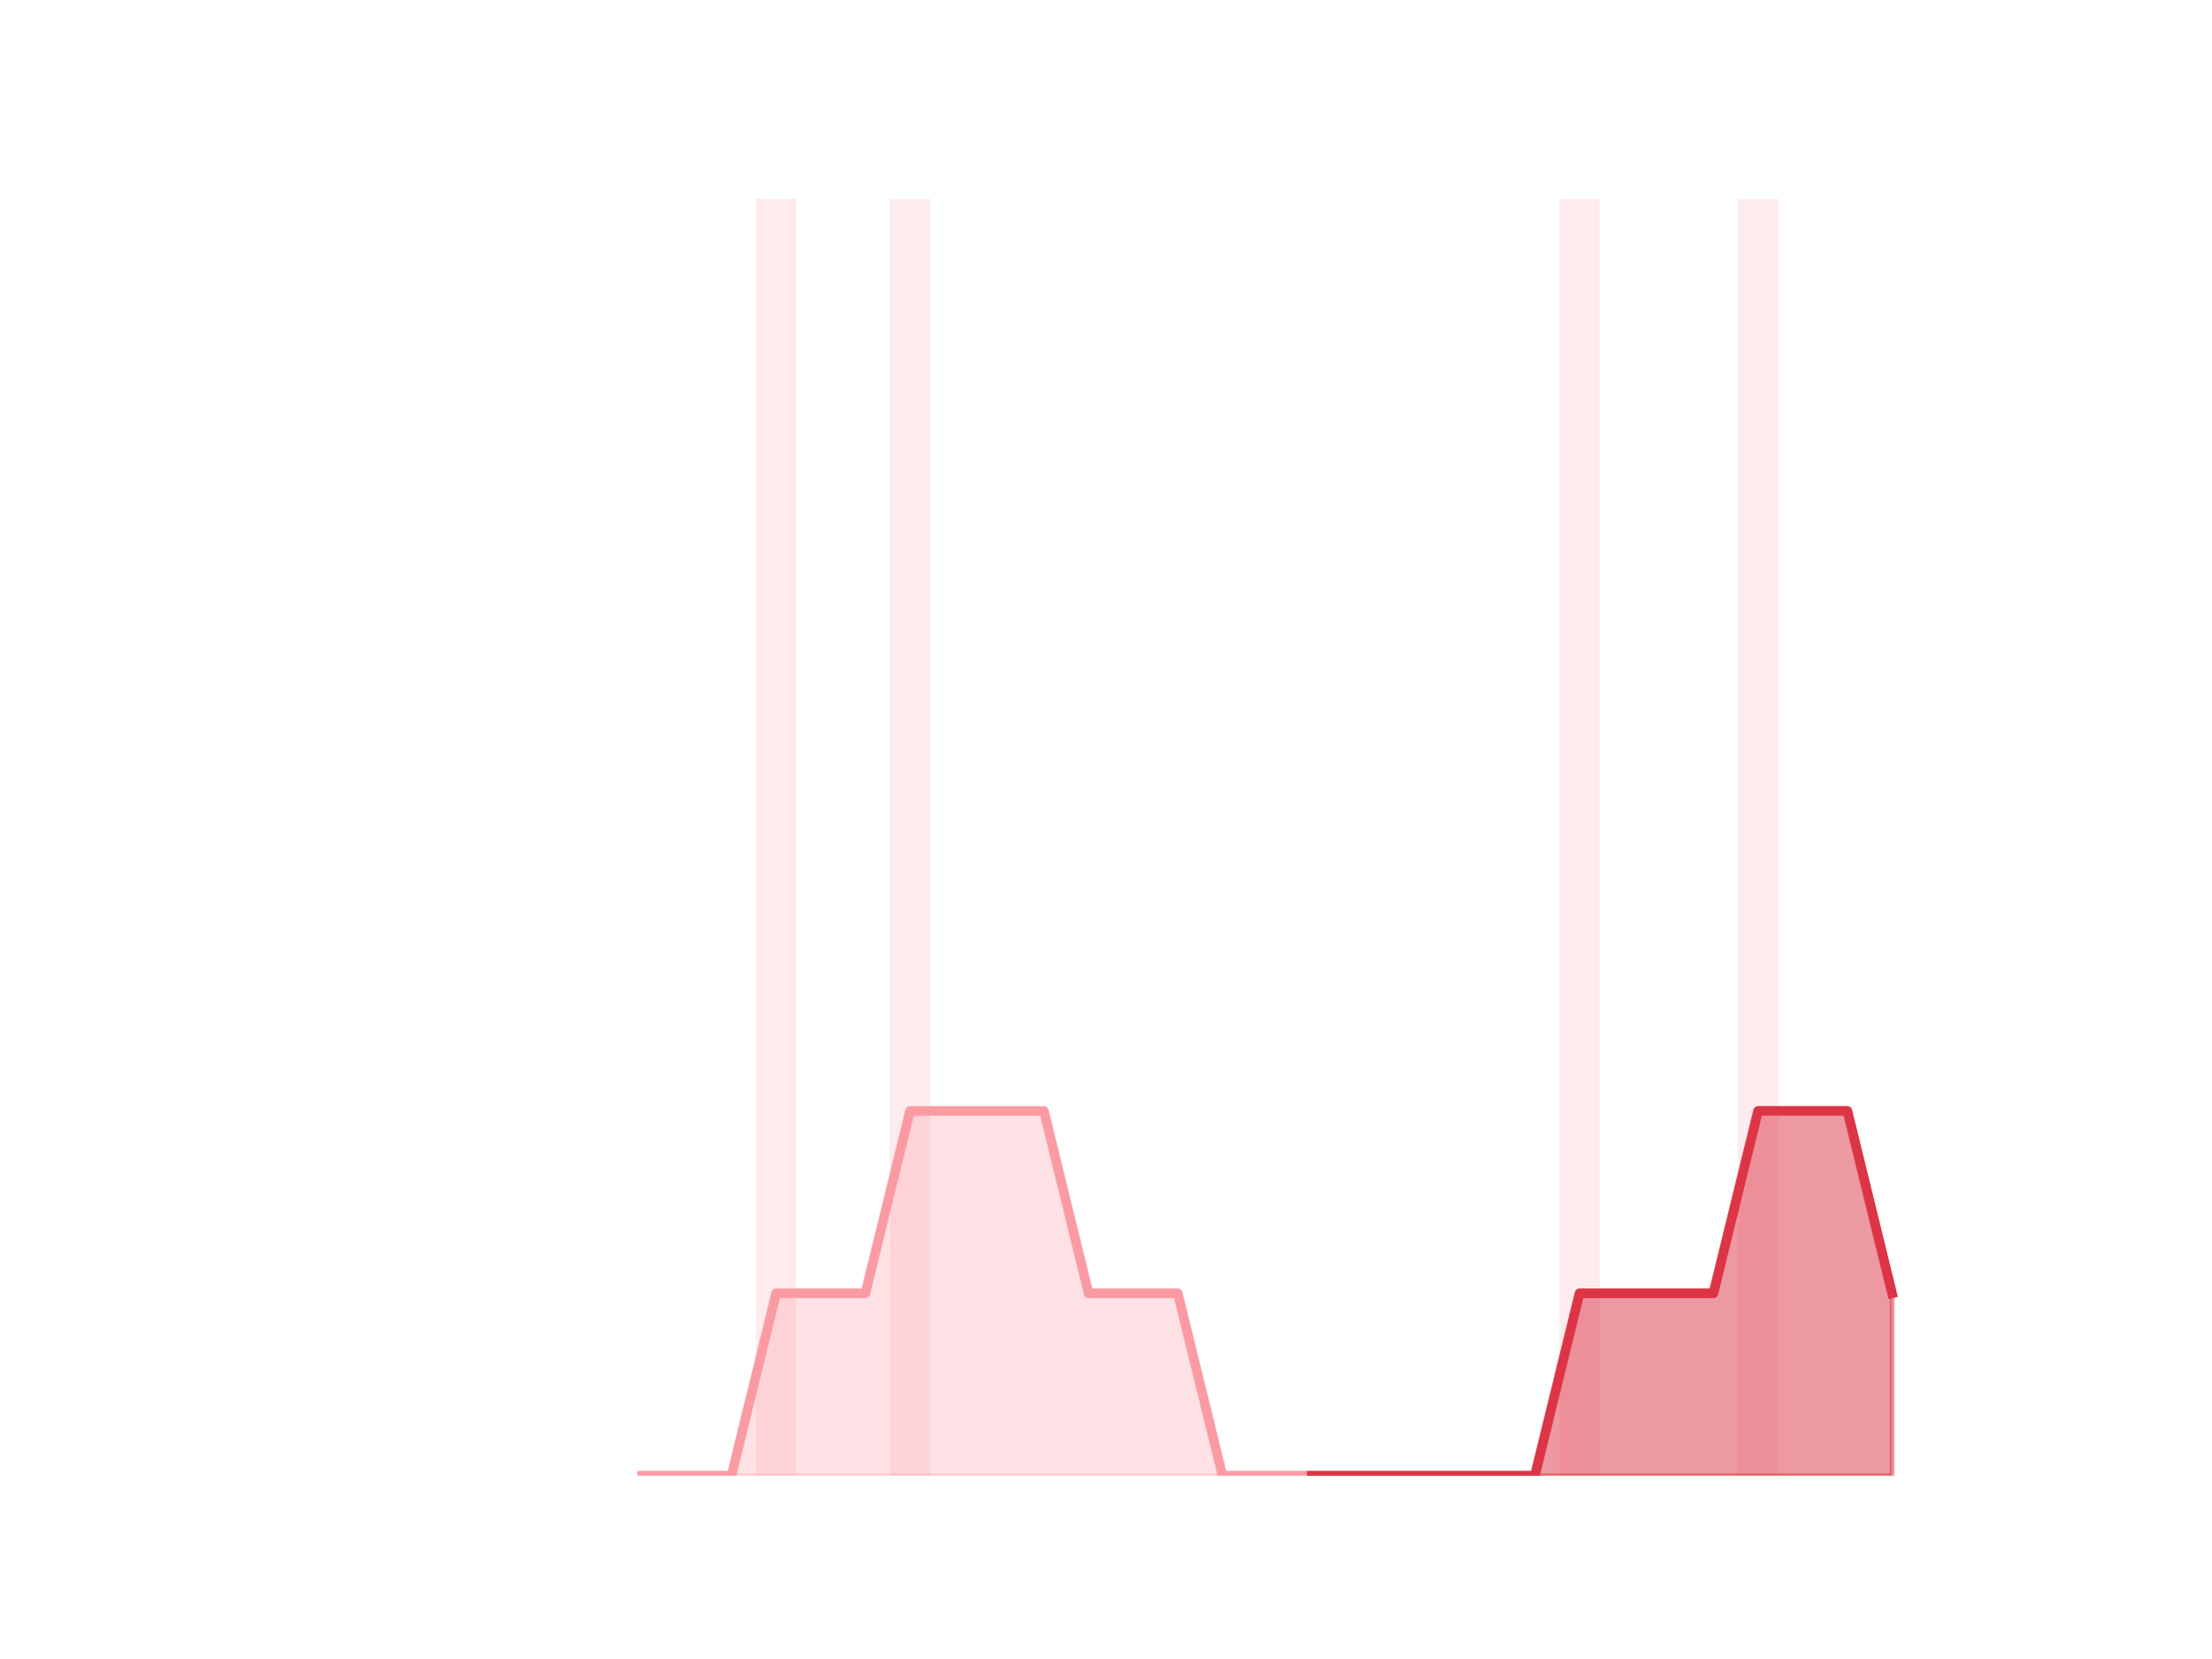
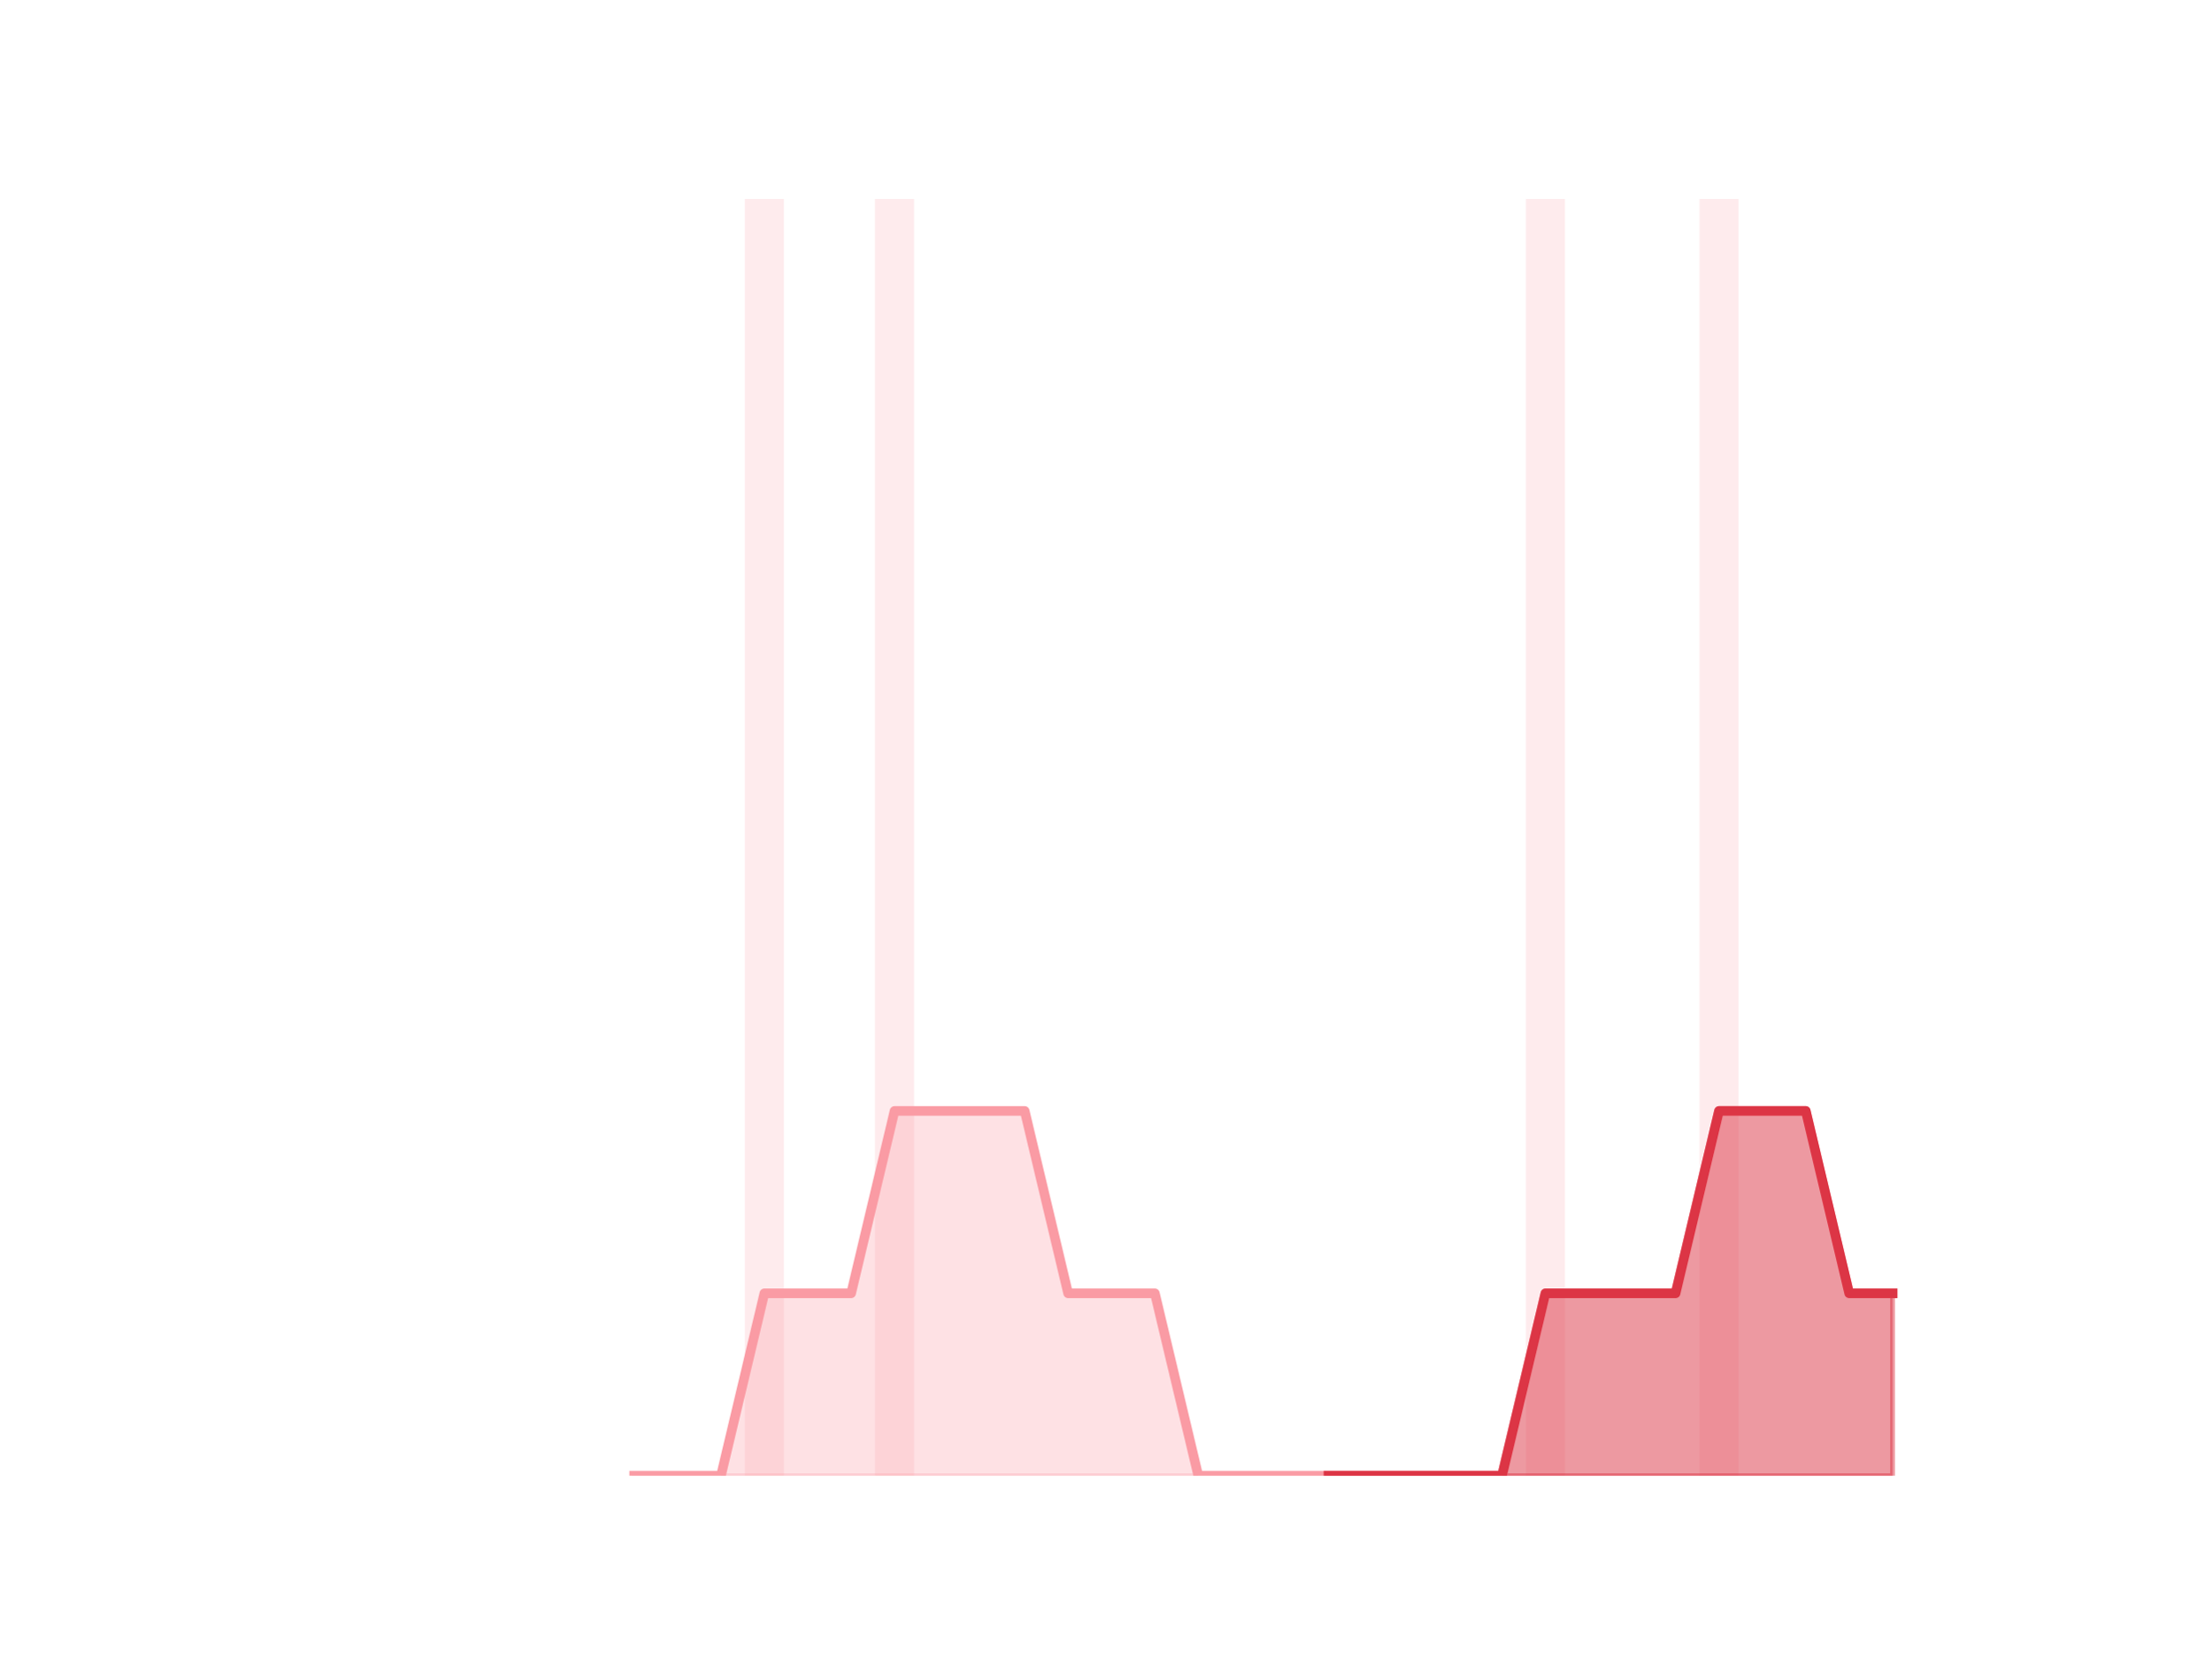
<svg xmlns="http://www.w3.org/2000/svg" xmlns:xlink="http://www.w3.org/1999/xlink" height="345.6pt" version="1.1" viewBox="0 0 460.8 345.6" width="460.8pt">
  <defs>
    <style type="text/css">*{stroke-linecap:butt;stroke-linejoin:round;}</style>
  </defs>
  <g id="figure_1">
    <g id="patch_1">
      <path d="M 0 345.6  L 460.8 345.6  L 460.8 0  L 0 0  z " style="fill:none;" />
    </g>
    <g id="axes_1">
      <g id="patch_2">
-         <path clip-path="url(#p54d5e1da16)" d="M 73.833 307.584  L 82.205 307.584  L 82.205 307.584  L 73.833 307.584  z " style="fill:#fa9ba4;opacity:0.2;" />
+         <path clip-path="url(#p7c9d5ae9cd)" d="M 73.833 307.584  L 81.972 307.584  L 81.972 307.584  L 73.833 307.584  z " style="fill:#fa9ba4;opacity:0.2;" />
      </g>
      <g id="patch_3">
-         <path clip-path="url(#p54d5e1da16)" d="M 83.135 307.584  L 91.507 307.584  L 91.507 307.584  L 83.135 307.584  z " style="fill:#fa9ba4;opacity:0.2;" />
+         <path clip-path="url(#p7c9d5ae9cd)" d="M 82.876 307.584  L 91.015 307.584  L 91.015 307.584  L 82.876 307.584  z " style="fill:#fa9ba4;opacity:0.2;" />
      </g>
      <g id="patch_4">
-         <path clip-path="url(#p54d5e1da16)" d="M 92.438 307.584  L 100.81 307.584  L 100.81 307.584  L 92.438 307.584  z " style="fill:#fa9ba4;opacity:0.2;" />
+         <path clip-path="url(#p7c9d5ae9cd)" d="M 91.919 307.584  L 100.058 307.584  L 100.058 307.584  L 91.919 307.584  z " style="fill:#fa9ba4;opacity:0.2;" />
      </g>
      <g id="patch_5">
-         <path clip-path="url(#p54d5e1da16)" d="M 101.74 307.584  L 110.112 307.584  L 110.112 307.584  L 101.74 307.584  z " style="fill:#fa9ba4;opacity:0.2;" />
+         <path clip-path="url(#p7c9d5ae9cd)" d="M 100.963 307.584  L 109.102 307.584  L 109.102 307.584  L 100.963 307.584  z " style="fill:#fa9ba4;opacity:0.2;" />
      </g>
      <g id="patch_6">
-         <path clip-path="url(#p54d5e1da16)" d="M 111.042 307.584  L 119.415 307.584  L 119.415 307.584  L 111.042 307.584  z " style="fill:#fa9ba4;opacity:0.2;" />
+         <path clip-path="url(#p7c9d5ae9cd)" d="M 110.006 307.584  L 118.145 307.584  L 118.145 307.584  L 110.006 307.584  z " style="fill:#fa9ba4;opacity:0.2;" />
      </g>
      <g id="patch_7">
-         <path clip-path="url(#p54d5e1da16)" d="M 120.345 307.584  L 128.717 307.584  L 128.717 307.584  L 120.345 307.584  z " style="fill:#fa9ba4;opacity:0.2;" />
+         <path clip-path="url(#p7c9d5ae9cd)" d="M 119.049 307.584  L 127.188 307.584  L 127.188 307.584  L 119.049 307.584  z " style="fill:#fa9ba4;opacity:0.2;" />
      </g>
      <g id="patch_8">
-         <path clip-path="url(#p54d5e1da16)" d="M 129.647 307.584  L 138.019 307.584  L 138.019 307.584  L 129.647 307.584  z " style="fill:#fa9ba4;opacity:0.2;" />
+         <path clip-path="url(#p7c9d5ae9cd)" d="M 128.093 307.584  L 136.232 307.584  L 136.232 307.584  L 128.093 307.584  z " style="fill:#fa9ba4;opacity:0.2;" />
      </g>
      <g id="patch_9">
-         <path clip-path="url(#p54d5e1da16)" d="M 138.95 307.584  L 147.322 307.584  L 147.322 307.584  L 138.95 307.584  z " style="fill:#fa9ba4;opacity:0.2;" />
+         <path clip-path="url(#p7c9d5ae9cd)" d="M 137.136 307.584  L 145.275 307.584  L 145.275 307.584  L 137.136 307.584  z " style="fill:#fa9ba4;opacity:0.2;" />
      </g>
      <g id="patch_10">
-         <path clip-path="url(#p54d5e1da16)" d="M 148.252 307.584  L 156.624 307.584  L 156.624 307.584  L 148.252 307.584  z " style="fill:#fa9ba4;opacity:0.2;" />
+         <path clip-path="url(#p7c9d5ae9cd)" d="M 146.179 307.584  L 154.318 307.584  L 154.318 307.584  L 146.179 307.584  z " style="fill:#fa9ba4;opacity:0.2;" />
      </g>
      <g id="patch_11">
-         <path clip-path="url(#p54d5e1da16)" d="M 157.555 307.584  L 165.927 307.584  L 165.927 41.472  L 157.555 41.472  z " style="fill:#fa9ba4;opacity:0.2;" />
+         <path clip-path="url(#p7c9d5ae9cd)" d="M 155.222 307.584  L 163.361 307.584  L 163.361 41.472  L 155.222 41.472  z " style="fill:#fa9ba4;opacity:0.2;" />
      </g>
      <g id="patch_12">
-         <path clip-path="url(#p54d5e1da16)" d="M 166.857 307.584  L 175.229 307.584  L 175.229 307.584  L 166.857 307.584  z " style="fill:#fa9ba4;opacity:0.2;" />
+         <path clip-path="url(#p7c9d5ae9cd)" d="M 164.266 307.584  L 172.405 307.584  L 172.405 307.584  L 164.266 307.584  z " style="fill:#fa9ba4;opacity:0.2;" />
      </g>
      <g id="patch_13">
-         <path clip-path="url(#p54d5e1da16)" d="M 176.159 307.584  L 184.532 307.584  L 184.532 307.584  L 176.159 307.584  z " style="fill:#fa9ba4;opacity:0.2;" />
+         <path clip-path="url(#p7c9d5ae9cd)" d="M 173.309 307.584  L 181.448 307.584  L 181.448 307.584  L 173.309 307.584  z " style="fill:#fa9ba4;opacity:0.2;" />
      </g>
      <g id="patch_14">
-         <path clip-path="url(#p54d5e1da16)" d="M 185.462 307.584  L 193.834 307.584  L 193.834 41.472  L 185.462 41.472  z " style="fill:#fa9ba4;opacity:0.2;" />
+         <path clip-path="url(#p7c9d5ae9cd)" d="M 182.352 307.584  L 190.491 307.584  L 190.491 41.472  L 182.352 41.472  z " style="fill:#fa9ba4;opacity:0.2;" />
      </g>
      <g id="patch_15">
-         <path clip-path="url(#p54d5e1da16)" d="M 194.764 307.584  L 203.136 307.584  L 203.136 307.584  L 194.764 307.584  z " style="fill:#fa9ba4;opacity:0.2;" />
+         <path clip-path="url(#p7c9d5ae9cd)" d="M 191.396 307.584  L 199.535 307.584  L 199.535 307.584  L 191.396 307.584  z " style="fill:#fa9ba4;opacity:0.2;" />
      </g>
      <g id="patch_16">
-         <path clip-path="url(#p54d5e1da16)" d="M 204.067 307.584  L 212.439 307.584  L 212.439 307.584  L 204.067 307.584  z " style="fill:#fa9ba4;opacity:0.2;" />
+         <path clip-path="url(#p7c9d5ae9cd)" d="M 200.439 307.584  L 208.578 307.584  L 208.578 307.584  L 200.439 307.584  z " style="fill:#fa9ba4;opacity:0.2;" />
      </g>
      <g id="patch_17">
-         <path clip-path="url(#p54d5e1da16)" d="M 213.369 307.584  L 221.741 307.584  L 221.741 307.584  L 213.369 307.584  z " style="fill:#fa9ba4;opacity:0.2;" />
+         <path clip-path="url(#p7c9d5ae9cd)" d="M 209.482 307.584  L 217.621 307.584  L 217.621 307.584  L 209.482 307.584  z " style="fill:#fa9ba4;opacity:0.2;" />
      </g>
      <g id="patch_18">
-         <path clip-path="url(#p54d5e1da16)" d="M 222.671 307.584  L 231.044 307.584  L 231.044 307.584  L 222.671 307.584  z " style="fill:#fa9ba4;opacity:0.2;" />
+         <path clip-path="url(#p7c9d5ae9cd)" d="M 218.526 307.584  L 226.665 307.584  L 226.665 307.584  L 218.526 307.584  z " style="fill:#fa9ba4;opacity:0.2;" />
      </g>
      <g id="patch_19">
-         <path clip-path="url(#p54d5e1da16)" d="M 231.974 307.584  L 240.346 307.584  L 240.346 307.584  L 231.974 307.584  z " style="fill:#fa9ba4;opacity:0.2;" />
+         <path clip-path="url(#p7c9d5ae9cd)" d="M 227.569 307.584  L 235.708 307.584  L 235.708 307.584  L 227.569 307.584  z " style="fill:#fa9ba4;opacity:0.2;" />
      </g>
      <g id="patch_20">
-         <path clip-path="url(#p54d5e1da16)" d="M 241.276 307.584  L 249.649 307.584  L 249.649 307.584  L 241.276 307.584  z " style="fill:#fa9ba4;opacity:0.2;" />
+         <path clip-path="url(#p7c9d5ae9cd)" d="M 236.612 307.584  L 244.751 307.584  L 244.751 307.584  L 236.612 307.584  z " style="fill:#fa9ba4;opacity:0.2;" />
      </g>
      <g id="patch_21">
-         <path clip-path="url(#p54d5e1da16)" d="M 250.579 307.584  L 258.951 307.584  L 258.951 307.584  L 250.579 307.584  z " style="fill:#fa9ba4;opacity:0.2;" />
+         <path clip-path="url(#p7c9d5ae9cd)" d="M 245.655 307.584  L 253.794 307.584  L 253.794 307.584  L 245.655 307.584  z " style="fill:#fa9ba4;opacity:0.2;" />
      </g>
      <g id="patch_22">
-         <path clip-path="url(#p54d5e1da16)" d="M 259.881 307.584  L 268.253 307.584  L 268.253 307.584  L 259.881 307.584  z " style="fill:#fa9ba4;opacity:0.2;" />
+         <path clip-path="url(#p7c9d5ae9cd)" d="M 254.699 307.584  L 262.838 307.584  L 262.838 307.584  L 254.699 307.584  z " style="fill:#fa9ba4;opacity:0.2;" />
      </g>
      <g id="patch_23">
-         <path clip-path="url(#p54d5e1da16)" d="M 269.184 307.584  L 277.556 307.584  L 277.556 307.584  L 269.184 307.584  z " style="fill:#fa9ba4;opacity:0.2;" />
+         <path clip-path="url(#p7c9d5ae9cd)" d="M 263.742 307.584  L 271.881 307.584  L 271.881 307.584  L 263.742 307.584  z " style="fill:#fa9ba4;opacity:0.2;" />
      </g>
      <g id="patch_24">
-         <path clip-path="url(#p54d5e1da16)" d="M 278.486 307.584  L 286.858 307.584  L 286.858 307.584  L 278.486 307.584  z " style="fill:#fa9ba4;opacity:0.2;" />
+         <path clip-path="url(#p7c9d5ae9cd)" d="M 272.785 307.584  L 280.924 307.584  L 280.924 307.584  L 272.785 307.584  z " style="fill:#fa9ba4;opacity:0.2;" />
      </g>
      <g id="patch_25">
-         <path clip-path="url(#p54d5e1da16)" d="M 287.788 307.584  L 296.161 307.584  L 296.161 307.584  L 287.788 307.584  z " style="fill:#fa9ba4;opacity:0.2;" />
+         <path clip-path="url(#p7c9d5ae9cd)" d="M 281.829 307.584  L 289.968 307.584  L 289.968 307.584  L 281.829 307.584  z " style="fill:#fa9ba4;opacity:0.2;" />
      </g>
      <g id="patch_26">
-         <path clip-path="url(#p54d5e1da16)" d="M 297.091 307.584  L 305.463 307.584  L 305.463 307.584  L 297.091 307.584  z " style="fill:#fa9ba4;opacity:0.2;" />
+         <path clip-path="url(#p7c9d5ae9cd)" d="M 290.872 307.584  L 299.011 307.584  L 299.011 307.584  L 290.872 307.584  z " style="fill:#fa9ba4;opacity:0.2;" />
      </g>
      <g id="patch_27">
-         <path clip-path="url(#p54d5e1da16)" d="M 306.393 307.584  L 314.765 307.584  L 314.765 307.584  L 306.393 307.584  z " style="fill:#fa9ba4;opacity:0.2;" />
+         <path clip-path="url(#p7c9d5ae9cd)" d="M 299.915 307.584  L 308.054 307.584  L 308.054 307.584  L 299.915 307.584  z " style="fill:#fa9ba4;opacity:0.2;" />
      </g>
      <g id="patch_28">
-         <path clip-path="url(#p54d5e1da16)" d="M 315.696 307.584  L 324.068 307.584  L 324.068 307.584  L 315.696 307.584  z " style="fill:#fa9ba4;opacity:0.2;" />
+         <path clip-path="url(#p7c9d5ae9cd)" d="M 308.959 307.584  L 317.098 307.584  L 317.098 307.584  L 308.959 307.584  z " style="fill:#fa9ba4;opacity:0.2;" />
      </g>
      <g id="patch_29">
-         <path clip-path="url(#p54d5e1da16)" d="M 324.998 307.584  L 333.37 307.584  L 333.37 41.472  L 324.998 41.472  z " style="fill:#fa9ba4;opacity:0.2;" />
+         <path clip-path="url(#p7c9d5ae9cd)" d="M 318.002 307.584  L 326.141 307.584  L 326.141 41.472  L 318.002 41.472  z " style="fill:#fa9ba4;opacity:0.2;" />
      </g>
      <g id="patch_30">
-         <path clip-path="url(#p54d5e1da16)" d="M 334.301 307.584  L 342.673 307.584  L 342.673 307.584  L 334.301 307.584  z " style="fill:#fa9ba4;opacity:0.2;" />
+         <path clip-path="url(#p7c9d5ae9cd)" d="M 327.045 307.584  L 335.184 307.584  L 335.184 307.584  L 327.045 307.584  z " style="fill:#fa9ba4;opacity:0.2;" />
      </g>
      <g id="patch_31">
-         <path clip-path="url(#p54d5e1da16)" d="M 343.603 307.584  L 351.975 307.584  L 351.975 307.584  L 343.603 307.584  z " style="fill:#fa9ba4;opacity:0.2;" />
+         <path clip-path="url(#p7c9d5ae9cd)" d="M 336.088 307.584  L 344.227 307.584  L 344.227 307.584  L 336.088 307.584  z " style="fill:#fa9ba4;opacity:0.2;" />
      </g>
      <g id="patch_32">
-         <path clip-path="url(#p54d5e1da16)" d="M 352.905 307.584  L 361.278 307.584  L 361.278 307.584  L 352.905 307.584  z " style="fill:#fa9ba4;opacity:0.2;" />
+         <path clip-path="url(#p7c9d5ae9cd)" d="M 345.132 307.584  L 353.271 307.584  L 353.271 307.584  L 345.132 307.584  z " style="fill:#fa9ba4;opacity:0.2;" />
      </g>
      <g id="patch_33">
-         <path clip-path="url(#p54d5e1da16)" d="M 362.208 307.584  L 370.58 307.584  L 370.58 41.472  L 362.208 41.472  z " style="fill:#fa9ba4;opacity:0.2;" />
+         <path clip-path="url(#p7c9d5ae9cd)" d="M 354.175 307.584  L 362.314 307.584  L 362.314 41.472  L 354.175 41.472  z " style="fill:#fa9ba4;opacity:0.2;" />
      </g>
      <g id="patch_34">
-         <path clip-path="url(#p54d5e1da16)" d="M 371.51 307.584  L 379.882 307.584  L 379.882 307.584  L 371.51 307.584  z " style="fill:#fa9ba4;opacity:0.2;" />
+         <path clip-path="url(#p7c9d5ae9cd)" d="M 363.218 307.584  L 371.357 307.584  L 371.357 307.584  L 363.218 307.584  z " style="fill:#fa9ba4;opacity:0.2;" />
      </g>
      <g id="patch_35">
-         <path clip-path="url(#p54d5e1da16)" d="M 380.813 307.584  L 389.185 307.584  L 389.185 307.584  L 380.813 307.584  z " style="fill:#fa9ba4;opacity:0.2;" />
+         <path clip-path="url(#p7c9d5ae9cd)" d="M 372.262 307.584  L 380.401 307.584  L 380.401 307.584  L 372.262 307.584  z " style="fill:#fa9ba4;opacity:0.2;" />
      </g>
      <g id="patch_36">
-         <path clip-path="url(#p54d5e1da16)" d="M 390.115 307.584  L 398.487 307.584  L 398.487 307.584  L 390.115 307.584  z " style="fill:#fa9ba4;opacity:0.2;" />
+         <path clip-path="url(#p7c9d5ae9cd)" d="M 381.305 307.584  L 389.444 307.584  L 389.444 307.584  L 381.305 307.584  z " style="fill:#fa9ba4;opacity:0.2;" />
+       </g>
+       <g id="patch_37">
+         <path clip-path="url(#p7c9d5ae9cd)" d="M 390.348 307.584  L 398.487 307.584  L 398.487 307.584  L 390.348 307.584  z " style="fill:#fa9ba4;opacity:0.2;" />
      </g>
      <g id="matplotlib.axis_1" />
      <g id="matplotlib.axis_2" />
      <g id="PolyCollection_1">
        <defs>
-           <path d="M 273.37 -38.016  L 273.37 -38.016  L 282.672 -38.016  L 291.975 -38.016  L 301.277 -38.016  L 310.579 -38.016  L 319.882 -38.016  L 329.184 -38.016  L 338.487 -38.016  L 347.789 -38.016  L 357.091 -38.016  L 366.394 -38.016  L 375.696 -38.016  L 384.999 -38.016  L 394.301 -38.016  L 394.301 -76.032  L 394.301 -76.032  L 384.999 -114.048  L 375.696 -114.048  L 366.394 -114.048  L 357.091 -76.032  L 347.789 -76.032  L 338.487 -76.032  L 329.184 -76.032  L 319.882 -38.016  L 310.579 -38.016  L 301.277 -38.016  L 291.975 -38.016  L 282.672 -38.016  L 273.37 -38.016  z " id="m6a7daecf42" style="stroke:#dc3545;stroke-opacity:0.5;" />
+           <path d="M 276.855 -38.016  L 276.855 -38.016  L 285.898 -38.016  L 294.941 -38.016  L 303.985 -38.016  L 313.028 -38.016  L 322.071 -38.016  L 331.115 -38.016  L 340.158 -38.016  L 349.201 -38.016  L 358.245 -38.016  L 367.288 -38.016  L 376.331 -38.016  L 385.374 -38.016  L 394.418 -38.016  L 394.418 -76.032  L 394.418 -76.032  L 385.374 -76.032  L 376.331 -114.048  L 367.288 -114.048  L 358.245 -114.048  L 349.201 -76.032  L 340.158 -76.032  L 331.115 -76.032  L 322.071 -76.032  L 313.028 -38.016  L 303.985 -38.016  L 294.941 -38.016  L 285.898 -38.016  L 276.855 -38.016  z " id="mab70d9dd45" style="stroke:#dc3545;stroke-opacity:0.5;" />
        </defs>
-         <g clip-path="url(#p54d5e1da16)">
-           <use style="fill:#dc3545;fill-opacity:0.5;stroke:#dc3545;stroke-opacity:0.5;" x="0" xlink:href="#m6a7daecf42" y="345.6" />
+         <g clip-path="url(#p7c9d5ae9cd)">
+           <use style="fill:#dc3545;fill-opacity:0.5;stroke:#dc3545;stroke-opacity:0.5;" x="0" xlink:href="#mab70d9dd45" y="345.6" />
        </g>
      </g>
      <g id="PolyCollection_2">
        <defs>
-           <path d="M 133.833 -38.016  L 133.833 -38.016  L 143.136 -38.016  L 152.438 -38.016  L 161.741 -38.016  L 171.043 -38.016  L 180.345 -38.016  L 189.648 -38.016  L 198.95 -38.016  L 208.253 -38.016  L 217.555 -38.016  L 226.858 -38.016  L 236.16 -38.016  L 245.462 -38.016  L 254.765 -38.016  L 264.067 -38.016  L 273.37 -38.016  L 273.37 -38.016  L 273.37 -38.016  L 264.067 -38.016  L 254.765 -38.016  L 245.462 -76.032  L 236.16 -76.032  L 226.858 -76.032  L 217.555 -114.048  L 208.253 -114.048  L 198.95 -114.048  L 189.648 -114.048  L 180.345 -76.032  L 171.043 -76.032  L 161.741 -76.032  L 152.438 -38.016  L 143.136 -38.016  L 133.833 -38.016  z " id="mc761db4f0e" style="stroke:#fa9ba4;stroke-opacity:0.3;" />
+           <path d="M 132.162 -38.016  L 132.162 -38.016  L 141.205 -38.016  L 150.249 -38.016  L 159.292 -38.016  L 168.335 -38.016  L 177.379 -38.016  L 186.422 -38.016  L 195.465 -38.016  L 204.508 -38.016  L 213.552 -38.016  L 222.595 -38.016  L 231.638 -38.016  L 240.682 -38.016  L 249.725 -38.016  L 258.768 -38.016  L 267.812 -38.016  L 276.855 -38.016  L 276.855 -38.016  L 276.855 -38.016  L 267.812 -38.016  L 258.768 -38.016  L 249.725 -38.016  L 240.682 -76.032  L 231.638 -76.032  L 222.595 -76.032  L 213.552 -114.048  L 204.508 -114.048  L 195.465 -114.048  L 186.422 -114.048  L 177.379 -76.032  L 168.335 -76.032  L 159.292 -76.032  L 150.249 -38.016  L 141.205 -38.016  L 132.162 -38.016  z " id="mae9a9bec71" style="stroke:#fa9ba4;stroke-opacity:0.3;" />
        </defs>
-         <g clip-path="url(#p54d5e1da16)">
-           <use style="fill:#fa9ba4;fill-opacity:0.3;stroke:#fa9ba4;stroke-opacity:0.3;" x="0" xlink:href="#mc761db4f0e" y="345.6" />
+         <g clip-path="url(#p7c9d5ae9cd)">
+           <use style="fill:#fa9ba4;fill-opacity:0.3;stroke:#fa9ba4;stroke-opacity:0.3;" x="0" xlink:href="#mae9a9bec71" y="345.6" />
        </g>
      </g>
      <g id="line2d_1">
-         <path clip-path="url(#p54d5e1da16)" d="M 133.833 307.584  L 143.136 307.584  L 152.438 307.584  L 161.741 269.568  L 171.043 269.568  L 180.345 269.568  L 189.648 231.552  L 198.95 231.552  L 208.253 231.552  L 217.555 231.552  L 226.858 269.568  L 236.16 269.568  L 245.462 269.568  L 254.765 307.584  L 264.067 307.584  L 273.37 307.584  L 282.672 307.584  L 291.975 307.584  L 301.277 307.584  L 310.579 307.584  L 319.882 307.584  L 329.184 269.568  L 338.487 269.568  L 347.789 269.568  L 357.091 269.568  L 366.394 231.552  L 375.696 231.552  L 384.999 231.552  L 394.301 269.568  " style="fill:none;stroke:#fa9ba4;stroke-linecap:square;stroke-width:2;" />
+         <path clip-path="url(#p7c9d5ae9cd)" d="M 132.162 307.584  L 141.205 307.584  L 150.249 307.584  L 159.292 269.568  L 168.335 269.568  L 177.379 269.568  L 186.422 231.552  L 195.465 231.552  L 204.508 231.552  L 213.552 231.552  L 222.595 269.568  L 231.638 269.568  L 240.682 269.568  L 249.725 307.584  L 258.768 307.584  L 267.812 307.584  L 276.855 307.584  L 285.898 307.584  L 294.941 307.584  L 303.985 307.584  L 313.028 307.584  L 322.071 269.568  L 331.115 269.568  L 340.158 269.568  L 349.201 269.568  L 358.245 231.552  L 367.288 231.552  L 376.331 231.552  L 385.374 269.568  L 394.418 269.568  " style="fill:none;stroke:#fa9ba4;stroke-linecap:square;stroke-width:2;" />
      </g>
      <g id="line2d_2">
-         <path clip-path="url(#p54d5e1da16)" d="M 273.37 307.584  L 282.672 307.584  L 291.975 307.584  L 301.277 307.584  L 310.579 307.584  L 319.882 307.584  L 329.184 269.568  L 338.487 269.568  L 347.789 269.568  L 357.091 269.568  L 366.394 231.552  L 375.696 231.552  L 384.999 231.552  L 394.301 269.568  " style="fill:none;stroke:#dc3545;stroke-linecap:square;stroke-width:2;" />
+         <path clip-path="url(#p7c9d5ae9cd)" d="M 276.855 307.584  L 285.898 307.584  L 294.941 307.584  L 303.985 307.584  L 313.028 307.584  L 322.071 269.568  L 331.115 269.568  L 340.158 269.568  L 349.201 269.568  L 358.245 231.552  L 367.288 231.552  L 376.331 231.552  L 385.374 269.568  L 394.418 269.568  " style="fill:none;stroke:#dc3545;stroke-linecap:square;stroke-width:2;" />
      </g>
    </g>
  </g>
  <defs>
-     <clipPath id="p54d5e1da16">
+     <clipPath id="p7c9d5ae9cd">
      <rect height="266.112" width="357.12" x="57.6" y="41.472" />
    </clipPath>
  </defs>
</svg>
